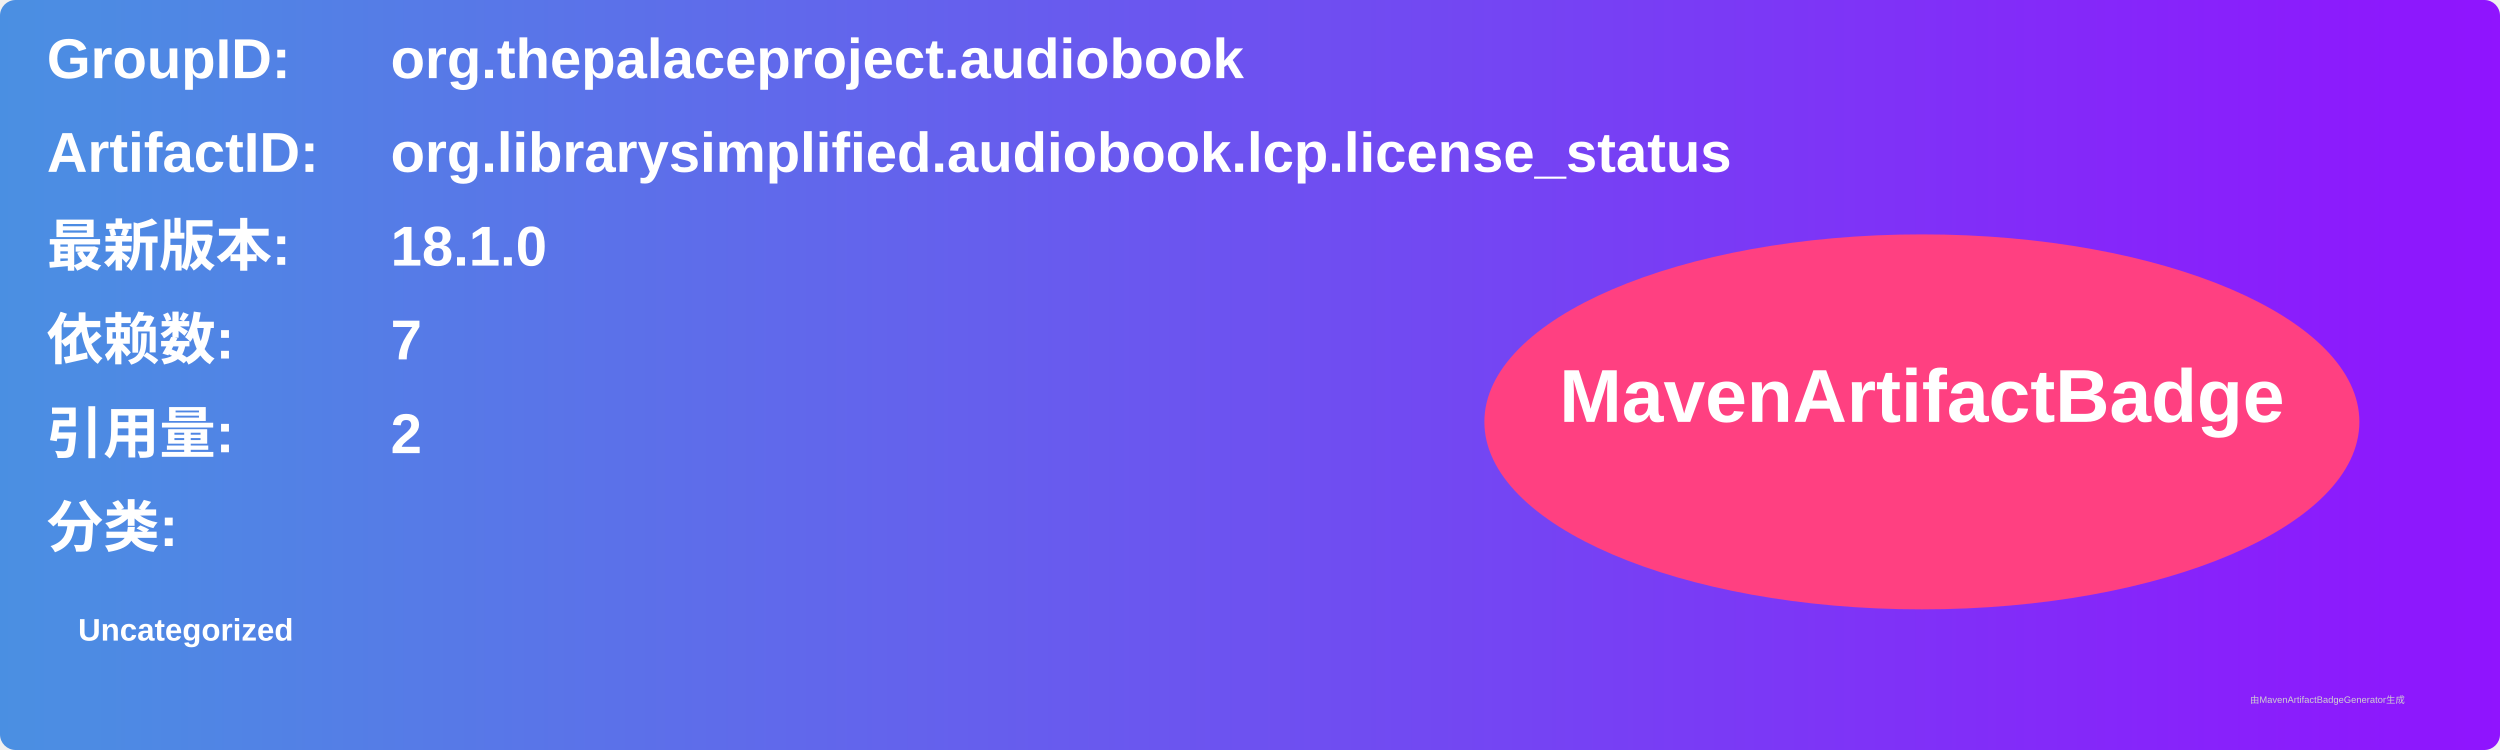
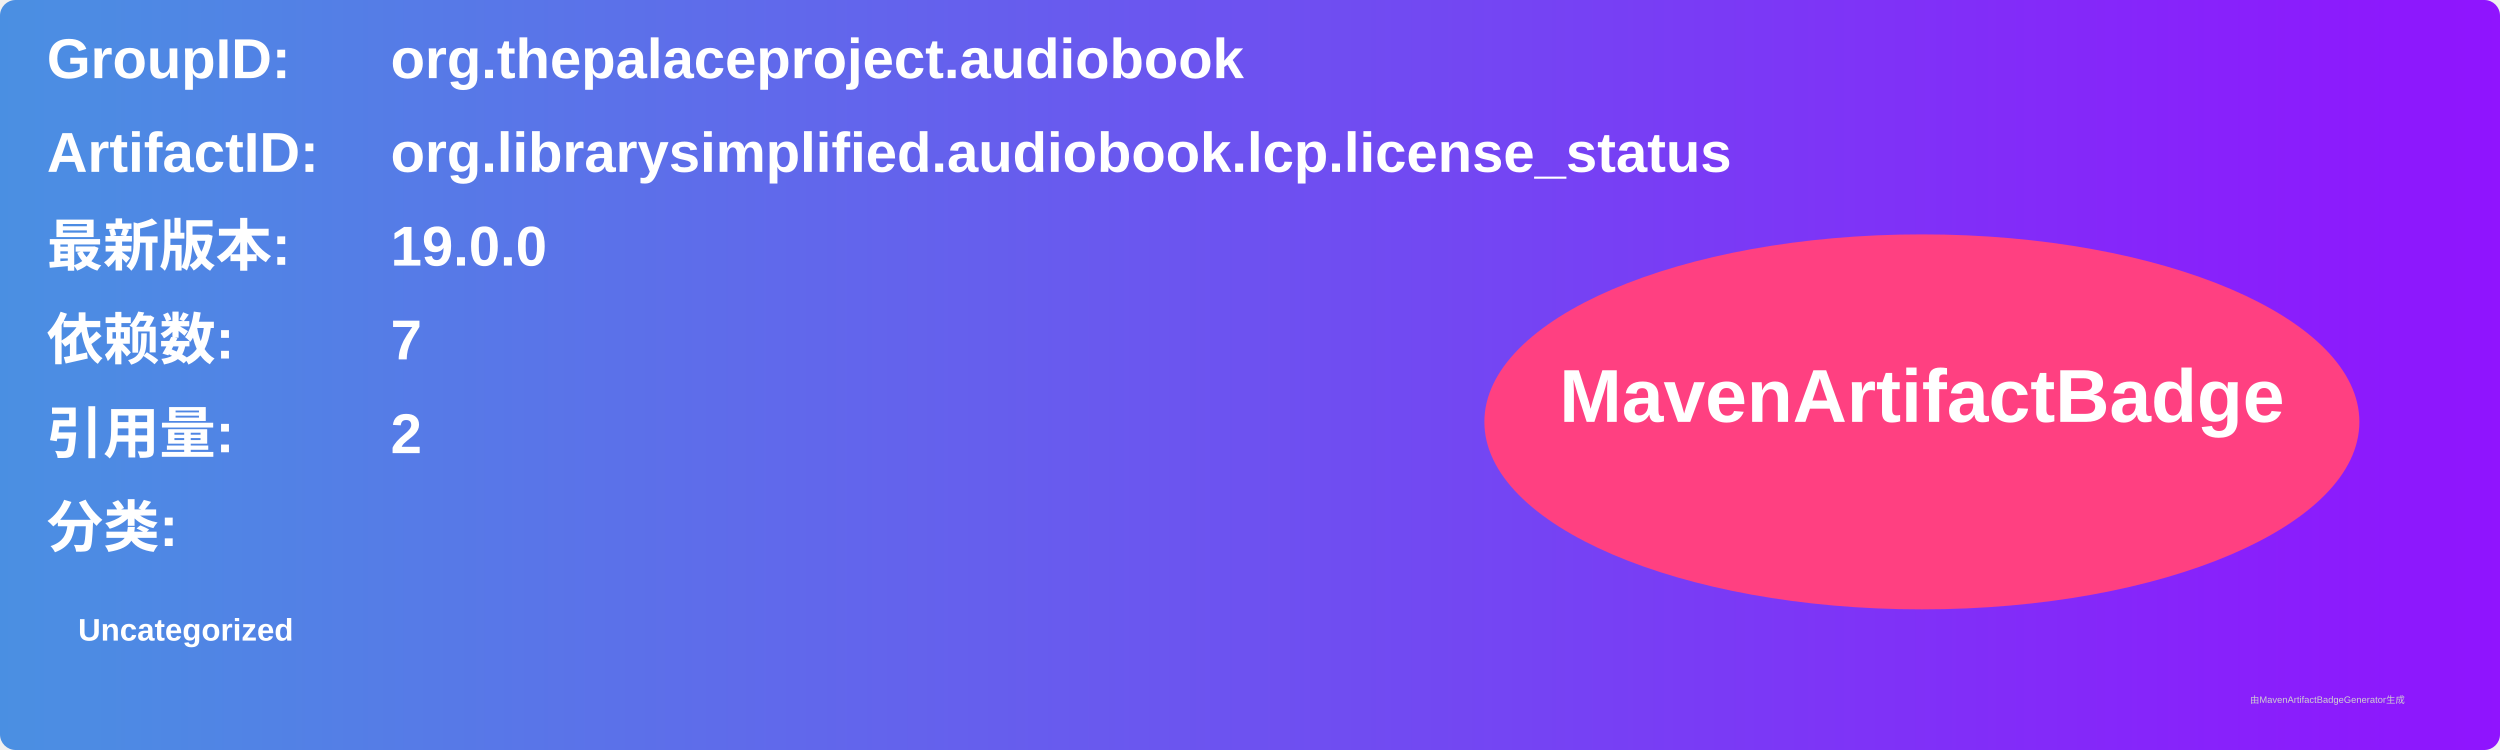
<svg xmlns="http://www.w3.org/2000/svg" width="800" height="240" viewBox="0 0 800 240">
  <linearGradient id="grad" x1="0%" y1="0%" x2="100%" y2="0%">
    <stop offset="0%" stop-color="#4a90e2" />
    <stop offset="100%" stop-color="#9013fe" />
  </linearGradient>
  <rect width="100%" height="100%" rx="5" ry="5" fill="url(#grad)" />
  <g transform="translate(15, 15)">
    <text x="0" y="10" font-family="Arial" font-size="18" fill="white" font-weight="bold" width="260">GroupID:</text>
    <text x="110" y="10" font-family="Arial" font-size="18" fill="white" font-weight="bold" width="460">org.thepalaceproject.audiobook</text>
    <text x="0" y="40" font-family="Arial" font-size="18" fill="white" font-weight="bold" width="260">ArtifactID:</text>
    <text x="110" y="40" font-family="Arial" font-size="18" fill="white" font-weight="bold" width="460">org.librarysimplified.audiobook.lcp.license_status</text>
    <text x="0" y="70" font-family="Arial" font-size="18" fill="white" font-weight="bold">最新版本:</text>
    <text x="110" y="70" font-family="Arial" font-size="18" fill="white" font-weight="bold">
-       <tspan font-weight="bold">18.1.0</tspan>
+       <tspan font-weight="bold">19.0.0</tspan>
    </text>
    <text x="0" y="100" font-family="Arial" font-size="18" fill="white" font-weight="bold">依赖数: </text>
    <text x="110" y="100" font-family="Arial" font-size="18" fill="white">
      <tspan font-weight="bold">7</tspan>
    </text>
    <text x="0" y="130" font-family="Arial" font-size="18" fill="white" font-weight="bold">引用量: </text>
    <text x="110" y="130" font-family="Arial" font-size="18" fill="white">
      <tspan font-weight="bold">2</tspan>
    </text>
    <text x="0" y="160" font-family="Arial" font-size="18" fill="white" font-weight="bold">分类:</text>
    <text x="10" y="190" font-family="Arial" font-size="10" fill="white">
      <tspan font-weight="bold">Uncategorized</tspan>
    </text>
    <ellipse cx="600" cy="120" rx="140" ry="60" fill="#ff4081" />
    <text x="600" y="120" text-anchor="middle" font-family="Arial" font-size="24" fill="white" font-weight="bold">MavenArtifactBadge</text>
  </g>
  <text x="720" y="225" font-family="Arial" font-size="3" fill="#d0d0d0">由MavenArtifactBadgeGenerator生成</text>
</svg>
